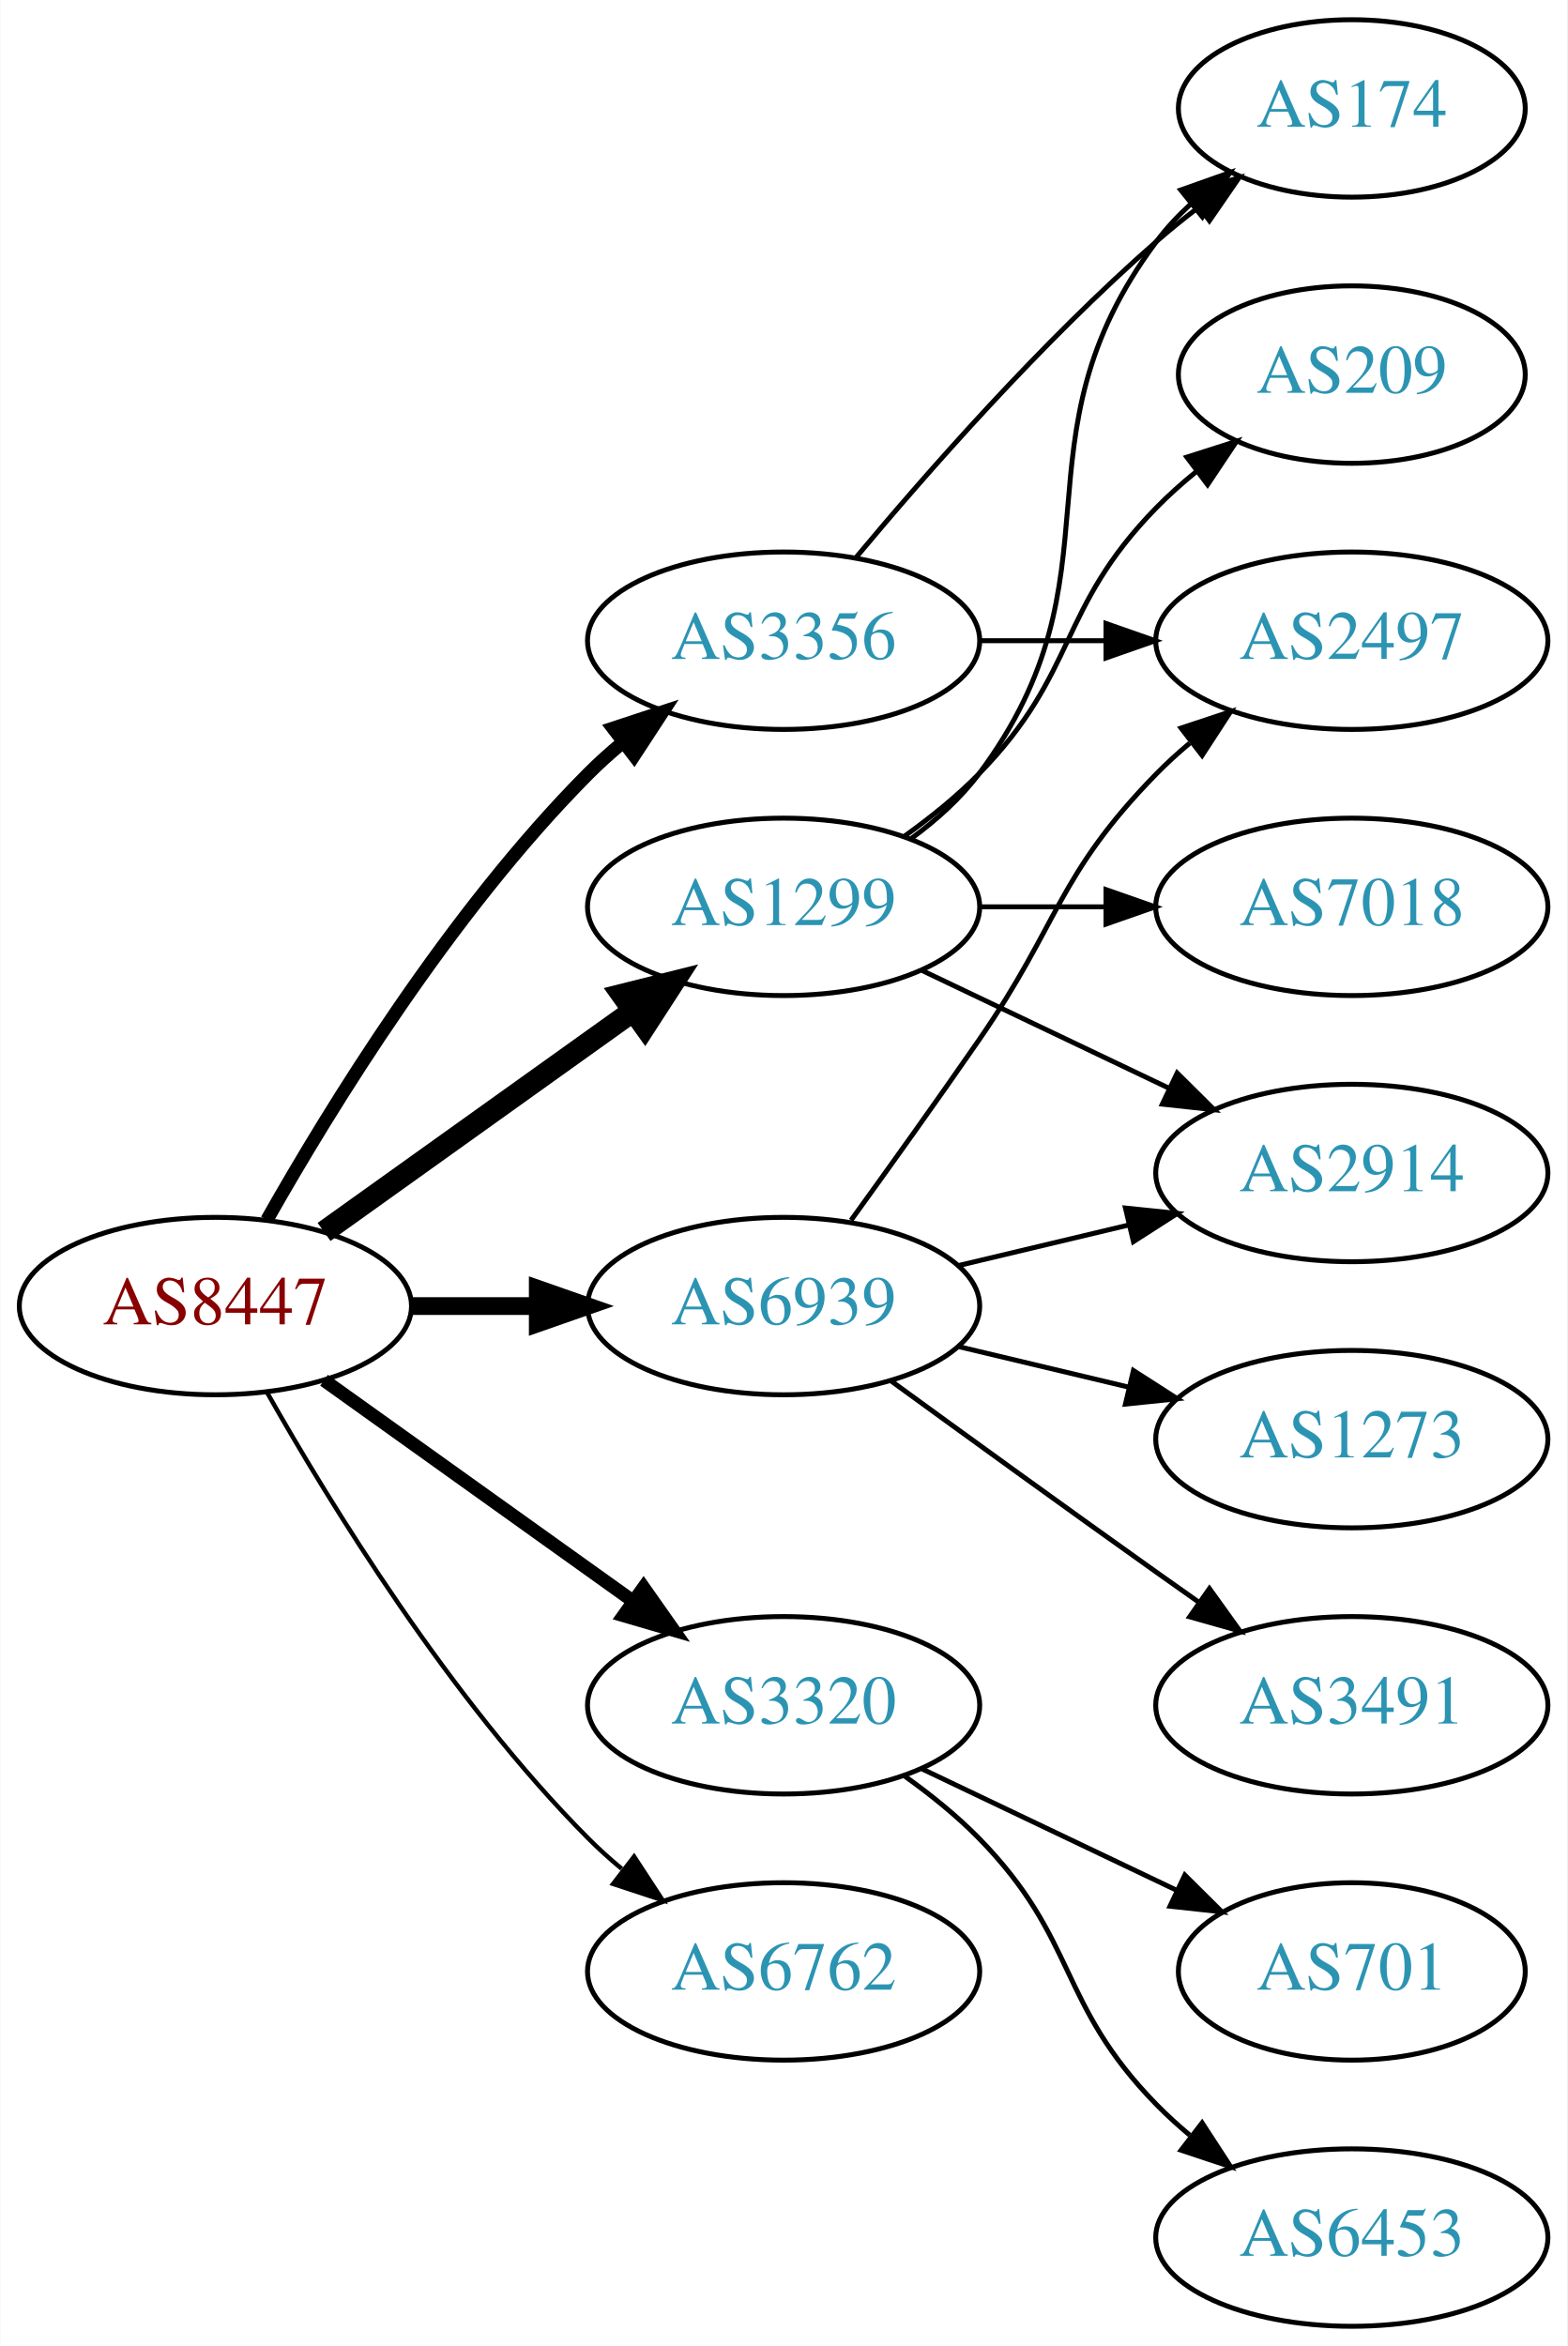
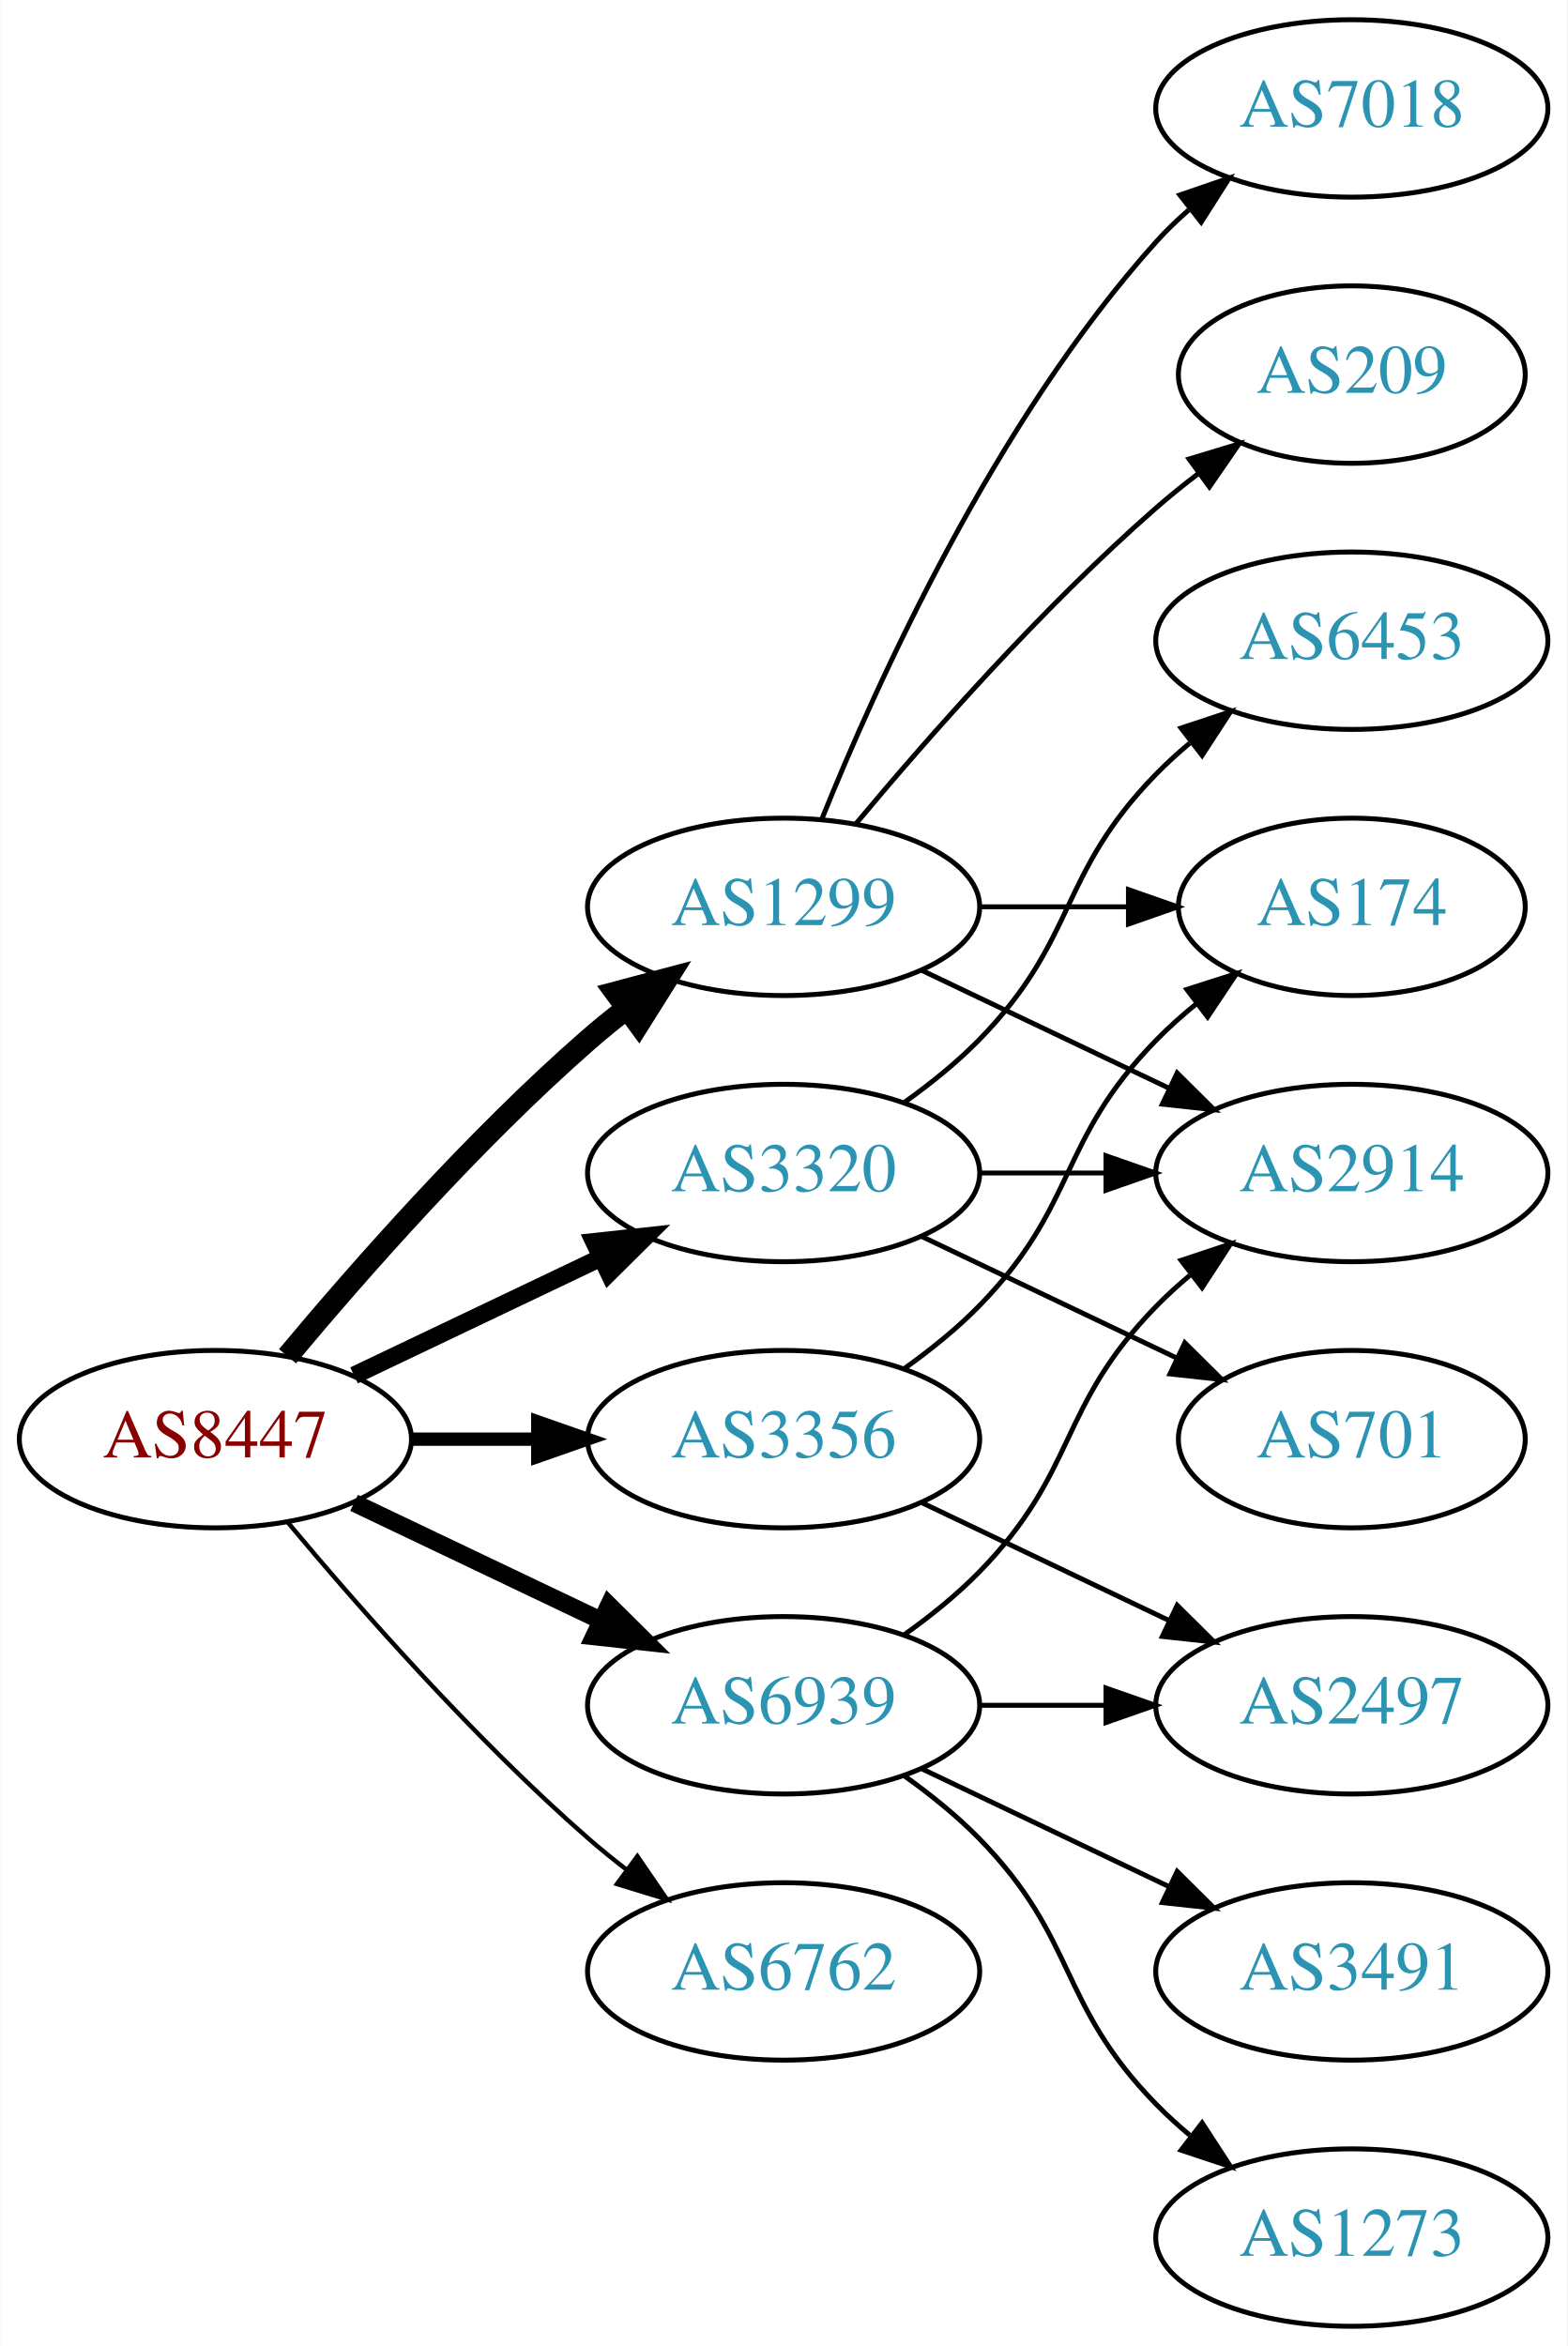
<svg xmlns="http://www.w3.org/2000/svg" xmlns:xlink="http://www.w3.org/1999/xlink" width="318pt" height="476pt" viewBox="0.00 0.00 317.88 476.00">
  <g id="graph0" class="graph" transform="scale(1 1) rotate(0) translate(4 472)">
    <polygon fill="white" stroke="none" points="-4,4 -4,-472 313.879,-472 313.879,4 -4,4" />
    <g id="node1" class="node">
      <g id="a_node1">
        <a xlink:href="/asn/8447" xlink:title="AS8447 ~ A1 Telekom Austria AG [AT]">
-           <ellipse fill="#ffffff" stroke="black" cx="39.647" cy="-207" rx="39.794" ry="18" />
-           <text text-anchor="middle" x="39.647" y="-203.3" font-family="Times,serif" font-size="14.00" fill="#880000">AS8447</text>
+           <ellipse fill="#ffffff" stroke="black" cx="39.647" cy="-180" rx="39.794" ry="18" />
+           <text text-anchor="middle" x="39.647" y="-176.3" font-family="Times,serif" font-size="14.00" fill="#880000">AS8447</text>
        </a>
      </g>
    </g>
    <g id="node2" class="node">
      <g id="a_node2">
        <a xlink:href="/asn/1299" xlink:title="AS1299 ~ Telia Carrier [EU]">
          <ellipse fill="#ffffff" stroke="black" cx="154.939" cy="-288" rx="39.794" ry="18" />
          <text text-anchor="middle" x="154.939" y="-284.3" font-family="Times,serif" font-size="14.00" fill="#2c94b3">AS1299</text>
        </a>
      </g>
    </g>
    <g id="edge1" class="edge">
-       <path fill="none" stroke="black" stroke-width="4.5" d="M61.691,-222.046C79.305,-234.639 104.643,-252.755 124.309,-266.816" />
-       <polygon fill="black" stroke="black" stroke-width="4.5" points="122.199,-270.147 132.624,-272.76 126.779,-263.741 122.199,-270.147" />
+       <path fill="none" stroke="black" stroke-width="4.5" d="M54.276,-196.817C68.559,-213.929 92.106,-240.745 115.293,-261 117.759,-263.154 120.397,-265.294 123.095,-267.372" />
+       <polygon fill="black" stroke="black" stroke-width="4.5" points="120.86,-270.616 131.249,-273.37 125.527,-264.273 120.86,-270.616" />
    </g>
    <g id="node3" class="node">
      <g id="a_node3">
        <a xlink:href="/asn/3320" xlink:title="AS3320 ~ DTAG [DE]">
-           <ellipse fill="#ffffff" stroke="black" cx="154.939" cy="-126" rx="39.794" ry="18" />
-           <text text-anchor="middle" x="154.939" y="-122.3" font-family="Times,serif" font-size="14.00" fill="#2c94b3">AS3320</text>
+           <ellipse fill="#ffffff" stroke="black" cx="154.939" cy="-234" rx="39.794" ry="18" />
+           <text text-anchor="middle" x="154.939" y="-230.3" font-family="Times,serif" font-size="14.00" fill="#2c94b3">AS3320</text>
        </a>
      </g>
    </g>
    <g id="edge2" class="edge">
-       <path fill="none" stroke="black" stroke-width="2.7" d="M61.691,-191.954C79.305,-179.361 104.643,-161.245 124.309,-147.184" />
-       <polygon fill="black" stroke="black" stroke-width="2.7" points="126.525,-149.903 132.624,-141.24 122.453,-144.209 126.525,-149.903" />
+       <path fill="none" stroke="black" stroke-width="3.6" d="M67.783,-192.934C82.777,-200.081 101.598,-209.052 117.821,-216.785" />
+       <polygon fill="black" stroke="black" stroke-width="3.6" points="116.491,-220.028 127.024,-221.171 119.503,-213.709 116.491,-220.028" />
    </g>
    <g id="node4" class="node">
      <g id="a_node4">
        <a xlink:href="/asn/3356" xlink:title="AS3356 ~ Level 3 Parent, LLC [US]">
-           <ellipse fill="#ffffff" stroke="black" cx="154.939" cy="-342" rx="39.794" ry="18" />
-           <text text-anchor="middle" x="154.939" y="-338.3" font-family="Times,serif" font-size="14.00" fill="#2c94b3">AS3356</text>
+           <ellipse fill="#ffffff" stroke="black" cx="154.939" cy="-180" rx="39.794" ry="18" />
+           <text text-anchor="middle" x="154.939" y="-176.3" font-family="Times,serif" font-size="14.00" fill="#2c94b3">AS3356</text>
        </a>
      </g>
    </g>
    <g id="edge3" class="edge">
-       <path fill="none" stroke="black" stroke-width="2.7" d="M50.106,-224.49C62.888,-247.096 87.32,-286.886 115.293,-315 117.404,-317.121 119.7,-319.188 122.085,-321.171" />
-       <polygon fill="black" stroke="black" stroke-width="2.7" points="120.338,-324.242 130.401,-327.556 124.601,-318.69 120.338,-324.242" />
+       <path fill="none" stroke="black" stroke-width="2.7" d="M79.319,-180C87.522,-180 96.286,-180 104.818,-180" />
+       <polygon fill="black" stroke="black" stroke-width="2.7" points="105.057,-183.5 115.057,-180 105.057,-176.5 105.057,-183.5" />
    </g>
    <g id="node5" class="node">
      <g id="a_node5">
        <a xlink:href="/asn/6762" xlink:title="AS6762 ~ TELECOM ITALIA SPARKLE S.p.A. [IT]">
          <ellipse fill="#ffffff" stroke="black" cx="154.939" cy="-72" rx="39.794" ry="18" />
          <text text-anchor="middle" x="154.939" y="-68.3" font-family="Times,serif" font-size="14.00" fill="#2c94b3">AS6762</text>
        </a>
      </g>
    </g>
    <g id="edge4" class="edge">
-       <path fill="none" stroke="black" stroke-width="0.9" d="M50.106,-189.51C62.888,-166.904 87.32,-127.114 115.293,-99 117.404,-96.879 119.7,-94.812 122.085,-92.829" />
-       <polygon fill="black" stroke="black" stroke-width="0.9" points="124.601,-95.31 130.401,-86.444 120.338,-89.758 124.601,-95.31" />
+       <path fill="none" stroke="black" stroke-width="0.9" d="M54.276,-163.183C68.559,-146.071 92.106,-119.255 115.293,-99 117.759,-96.846 120.397,-94.706 123.095,-92.628" />
+       <polygon fill="black" stroke="black" stroke-width="0.9" points="125.268,-95.375 131.249,-86.63 121.12,-89.736 125.268,-95.375" />
    </g>
    <g id="node6" class="node">
      <g id="a_node6">
        <a xlink:href="/asn/6939" xlink:title="AS6939 ~ Hurricane Electric LLC [US]">
-           <ellipse fill="#ffffff" stroke="black" cx="154.939" cy="-207" rx="39.794" ry="18" />
-           <text text-anchor="middle" x="154.939" y="-203.3" font-family="Times,serif" font-size="14.00" fill="#2c94b3">AS6939</text>
+           <ellipse fill="#ffffff" stroke="black" cx="154.939" cy="-126" rx="39.794" ry="18" />
+           <text text-anchor="middle" x="154.939" y="-122.3" font-family="Times,serif" font-size="14.00" fill="#2c94b3">AS6939</text>
        </a>
      </g>
    </g>
    <g id="edge5" class="edge">
-       <path fill="none" stroke="black" stroke-width="3.6" d="M79.319,-207C87.522,-207 96.286,-207 104.818,-207" />
-       <polygon fill="black" stroke="black" stroke-width="3.6" points="105.057,-210.5 115.057,-207 105.057,-203.5 105.057,-210.5" />
+       <path fill="none" stroke="black" stroke-width="3.6" d="M67.783,-167.066C82.777,-159.919 101.598,-150.948 117.821,-143.215" />
+       <polygon fill="black" stroke="black" stroke-width="3.6" points="119.503,-146.291 127.024,-138.829 116.491,-139.972 119.503,-146.291" />
    </g>
    <g id="node7" class="node">
      <g id="a_node7">
+         <a xlink:href="/asn/209" xlink:title="AS209 ~ CenturyLink Communications, LLC [US]">
+           <ellipse fill="#ffffff" stroke="black" cx="270.232" cy="-396" rx="35.194" ry="18" />
+           <text text-anchor="middle" x="270.232" y="-392.3" font-family="Times,serif" font-size="14.00" fill="#2c94b3">AS209</text>
+         </a>
+       </g>
+     </g>
+     <g id="edge6" class="edge">
+       <path fill="none" stroke="black" d="M169.569,-304.817C183.852,-321.929 207.398,-348.745 230.586,-369 233.256,-371.332 236.128,-373.648 239.059,-375.886" />
+       <polygon fill="black" stroke="black" points="237.209,-378.87 247.35,-381.939 241.337,-373.216 237.209,-378.87" />
+     </g>
+     <g id="node8" class="node">
+       <g id="a_node8">
+         <a xlink:href="/asn/7018" xlink:title="AS7018 ~ AT&amp;T Services, Inc. [US]">
+           <ellipse fill="#ffffff" stroke="black" cx="270.232" cy="-450" rx="39.794" ry="18" />
+           <text text-anchor="middle" x="270.232" y="-446.3" font-family="Times,serif" font-size="14.00" fill="#2c94b3">AS7018</text>
+         </a>
+       </g>
+     </g>
+     <g id="edge7" class="edge">
+       <path fill="none" stroke="black" d="M162.687,-305.787C173.738,-333.243 197.791,-386.578 230.586,-423 232.588,-425.224 234.807,-427.363 237.14,-429.397" />
+       <polygon fill="black" stroke="black" points="235.338,-432.433 245.359,-435.873 239.67,-426.935 235.338,-432.433" />
+     </g>
+     <g id="node9" class="node">
+       <g id="a_node9">
        <a xlink:href="/asn/2914" xlink:title="AS2914 ~ NTT America, Inc. [US]">
          <ellipse fill="#ffffff" stroke="black" cx="270.232" cy="-234" rx="39.794" ry="18" />
          <text text-anchor="middle" x="270.232" y="-230.3" font-family="Times,serif" font-size="14.00" fill="#2c94b3">AS2914</text>
        </a>
      </g>
    </g>
-     <g id="edge6" class="edge">
+     <g id="edge8" class="edge">
      <path fill="none" stroke="black" d="M183.076,-275.066C198.07,-267.919 216.891,-258.948 233.114,-251.215" />
      <polygon fill="black" stroke="black" points="234.796,-254.291 242.317,-246.829 231.784,-247.972 234.796,-254.291" />
-     </g>
-     <g id="node8" class="node">
-       <g id="a_node8">
-         <a xlink:href="/asn/209" xlink:title="AS209 ~ CenturyLink Communications, LLC [US]">
-           <ellipse fill="#ffffff" stroke="black" cx="270.232" cy="-396" rx="35.194" ry="18" />
-           <text text-anchor="middle" x="270.232" y="-392.3" font-family="Times,serif" font-size="14.00" fill="#2c94b3">AS209</text>
-         </a>
-       </g>
-     </g>
-     <g id="edge7" class="edge">
-       <path fill="none" stroke="black" d="M179.533,-302.389C184.789,-306.148 190.121,-310.437 194.586,-315 214.758,-335.617 210.413,-348.383 230.586,-369 233.065,-371.534 235.812,-373.983 238.664,-376.304" />
-       <polygon fill="black" stroke="black" points="236.756,-379.248 246.85,-382.468 240.967,-373.657 236.756,-379.248" />
-     </g>
-     <g id="node9" class="node">
-       <g id="a_node9">
-         <a xlink:href="/asn/7018" xlink:title="AS7018 ~ AT&amp;T Services, Inc. [US]">
-           <ellipse fill="#ffffff" stroke="black" cx="270.232" cy="-288" rx="39.794" ry="18" />
-           <text text-anchor="middle" x="270.232" y="-284.3" font-family="Times,serif" font-size="14.00" fill="#2c94b3">AS7018</text>
-         </a>
-       </g>
-     </g>
-     <g id="edge8" class="edge">
-       <path fill="none" stroke="black" d="M194.612,-288C202.815,-288 211.579,-288 220.111,-288" />
-       <polygon fill="black" stroke="black" points="220.35,-291.5 230.35,-288 220.35,-284.5 220.35,-291.5" />
    </g>
    <g id="node10" class="node">
      <g id="a_node10">
        <a xlink:href="/asn/174" xlink:title="AS174 ~ Cogent Communications [US]">
-           <ellipse fill="#ffffff" stroke="black" cx="270.232" cy="-450" rx="35.194" ry="18" />
-           <text text-anchor="middle" x="270.232" y="-446.3" font-family="Times,serif" font-size="14.00" fill="#2c94b3">AS174</text>
+           <ellipse fill="#ffffff" stroke="black" cx="270.232" cy="-288" rx="35.194" ry="18" />
+           <text text-anchor="middle" x="270.232" y="-284.3" font-family="Times,serif" font-size="14.00" fill="#2c94b3">AS174</text>
        </a>
      </g>
    </g>
    <g id="edge9" class="edge">
-       <path fill="none" stroke="black" d="M180.87,-301.882C185.946,-305.611 190.864,-310.016 194.586,-315 224.857,-355.542 200.315,-382.458 230.586,-423 232.594,-425.689 234.95,-428.209 237.491,-430.546" />
-       <polygon fill="black" stroke="black" points="235.519,-433.452 245.506,-436.989 239.905,-427.996 235.519,-433.452" />
+       <path fill="none" stroke="black" d="M194.612,-288C204.317,-288 214.808,-288 224.771,-288" />
+       <polygon fill="black" stroke="black" points="224.907,-291.5 234.907,-288 224.907,-284.5 224.907,-291.5" />
+     </g>
+     <g id="edge10" class="edge">
+       <path fill="none" stroke="black" d="M194.612,-234C202.815,-234 211.579,-234 220.111,-234" />
+       <polygon fill="black" stroke="black" points="220.35,-237.5 230.35,-234 220.35,-230.5 220.35,-237.5" />
    </g>
    <g id="node11" class="node">
      <g id="a_node11">
-         <a xlink:href="/asn/6453" xlink:title="AS6453 ~ TATA COMMUNICATIONS (AMERICA) INC [US]">
-           <ellipse fill="#ffffff" stroke="black" cx="270.232" cy="-18" rx="39.794" ry="18" />
-           <text text-anchor="middle" x="270.232" y="-14.3" font-family="Times,serif" font-size="14.00" fill="#2c94b3">AS6453</text>
-         </a>
-       </g>
-     </g>
-     <g id="edge10" class="edge">
-       <path fill="none" stroke="black" d="M179.533,-111.611C184.789,-107.852 190.121,-103.563 194.586,-99 214.758,-78.383 210.413,-65.617 230.586,-45 232.679,-42.861 234.962,-40.782 237.339,-38.79" />
-       <polygon fill="black" stroke="black" points="239.857,-41.268 245.638,-32.389 235.582,-35.725 239.857,-41.268" />
-     </g>
-     <g id="node12" class="node">
-       <g id="a_node12">
        <a xlink:href="/asn/701" xlink:title="AS701 ~ UUNET [US]">
-           <ellipse fill="#ffffff" stroke="black" cx="270.232" cy="-72" rx="35.194" ry="18" />
-           <text text-anchor="middle" x="270.232" y="-68.3" font-family="Times,serif" font-size="14.00" fill="#2c94b3">AS701</text>
+           <ellipse fill="#ffffff" stroke="black" cx="270.232" cy="-180" rx="35.194" ry="18" />
+           <text text-anchor="middle" x="270.232" y="-176.3" font-family="Times,serif" font-size="14.00" fill="#2c94b3">AS701</text>
        </a>
      </g>
    </g>
    <g id="edge11" class="edge">
-       <path fill="none" stroke="black" d="M183.076,-113.066C198.508,-105.71 217.993,-96.423 234.528,-88.541" />
-       <polygon fill="black" stroke="black" points="236.349,-91.551 243.87,-84.089 233.337,-85.232 236.349,-91.551" />
+       <path fill="none" stroke="black" d="M183.076,-221.066C198.508,-213.71 217.993,-204.423 234.528,-196.541" />
+       <polygon fill="black" stroke="black" points="236.349,-199.551 243.87,-192.089 233.337,-193.232 236.349,-199.551" />
+     </g>
+     <g id="node12" class="node">
+       <g id="a_node12">
+         <a xlink:href="/asn/6453" xlink:title="AS6453 ~ TATA COMMUNICATIONS (AMERICA) INC [US]">
+           <ellipse fill="#ffffff" stroke="black" cx="270.232" cy="-342" rx="39.794" ry="18" />
+           <text text-anchor="middle" x="270.232" y="-338.3" font-family="Times,serif" font-size="14.00" fill="#2c94b3">AS6453</text>
+         </a>
+       </g>
    </g>
    <g id="edge12" class="edge">
-       <path fill="none" stroke="black" d="M169.569,-358.817C183.852,-375.929 207.398,-402.745 230.586,-423 233.256,-425.332 236.128,-427.648 239.059,-429.886" />
-       <polygon fill="black" stroke="black" points="237.209,-432.87 247.35,-435.939 241.337,-427.216 237.209,-432.87" />
+       <path fill="none" stroke="black" d="M179.533,-248.389C184.789,-252.148 190.121,-256.437 194.586,-261 214.758,-281.617 210.413,-294.383 230.586,-315 232.679,-317.139 234.962,-319.218 237.339,-321.21" />
+       <polygon fill="black" stroke="black" points="235.582,-324.275 245.638,-327.611 239.857,-318.732 235.582,-324.275" />
+     </g>
+     <g id="edge13" class="edge">
+       <path fill="none" stroke="black" d="M179.533,-194.389C184.789,-198.148 190.121,-202.437 194.586,-207 214.758,-227.617 210.413,-240.383 230.586,-261 233.065,-263.534 235.812,-265.983 238.664,-268.304" />
+       <polygon fill="black" stroke="black" points="236.756,-271.248 246.85,-274.468 240.967,-265.657 236.756,-271.248" />
    </g>
    <g id="node13" class="node">
      <g id="a_node13">
        <a xlink:href="/asn/2497" xlink:title="AS2497 ~ Internet Initiative Japan Inc. [JP]">
-           <ellipse fill="#ffffff" stroke="black" cx="270.232" cy="-342" rx="39.794" ry="18" />
-           <text text-anchor="middle" x="270.232" y="-338.3" font-family="Times,serif" font-size="14.00" fill="#2c94b3">AS2497</text>
-         </a>
-       </g>
-     </g>
-     <g id="edge13" class="edge">
-       <path fill="none" stroke="black" d="M194.612,-342C202.815,-342 211.579,-342 220.111,-342" />
-       <polygon fill="black" stroke="black" points="220.35,-345.5 230.35,-342 220.35,-338.5 220.35,-345.5" />
-     </g>
-     <g id="edge16" class="edge">
-       <path fill="none" stroke="black" d="M190.547,-215.248C201.418,-217.838 213.572,-220.735 225.015,-223.462" />
-       <polygon fill="black" stroke="black" points="224.298,-226.889 234.837,-225.803 225.921,-220.08 224.298,-226.889" />
-     </g>
-     <g id="edge15" class="edge">
-       <path fill="none" stroke="black" d="M168.619,-224.406C176.234,-234.937 186.067,-248.67 194.586,-261 210.982,-284.731 210.413,-294.383 230.586,-315 232.679,-317.139 234.962,-319.218 237.339,-321.21" />
-       <polygon fill="black" stroke="black" points="235.582,-324.275 245.638,-327.611 239.857,-318.732 235.582,-324.275" />
-     </g>
-     <g id="node14" class="node">
-       <g id="a_node14">
-         <a xlink:href="/asn/3491" xlink:title="AS3491 ~ PCCW Global, Inc. [US]">
          <ellipse fill="#ffffff" stroke="black" cx="270.232" cy="-126" rx="39.794" ry="18" />
-           <text text-anchor="middle" x="270.232" y="-122.3" font-family="Times,serif" font-size="14.00" fill="#2c94b3">AS3491</text>
+           <text text-anchor="middle" x="270.232" y="-122.3" font-family="Times,serif" font-size="14.00" fill="#2c94b3">AS2497</text>
        </a>
      </g>
    </g>
    <g id="edge14" class="edge">
-       <path fill="none" stroke="black" d="M176.788,-191.778C191.722,-180.909 212.335,-165.975 230.586,-153 233.406,-150.995 236.349,-148.915 239.297,-146.841" />
-       <polygon fill="black" stroke="black" points="241.344,-149.681 247.522,-141.074 237.325,-143.95 241.344,-149.681" />
+       <path fill="none" stroke="black" d="M183.076,-167.066C198.07,-159.919 216.891,-150.948 233.114,-143.215" />
+       <polygon fill="black" stroke="black" points="234.796,-146.291 242.317,-138.829 231.784,-139.972 234.796,-146.291" />
+     </g>
+     <g id="edge16" class="edge">
+       <path fill="none" stroke="black" d="M179.533,-140.389C184.789,-144.148 190.121,-148.437 194.586,-153 214.758,-173.617 210.413,-186.383 230.586,-207 232.679,-209.139 234.962,-211.218 237.339,-213.21" />
+       <polygon fill="black" stroke="black" points="235.582,-216.275 245.638,-219.611 239.857,-210.732 235.582,-216.275" />
+     </g>
+     <g id="edge18" class="edge">
+       <path fill="none" stroke="black" d="M194.612,-126C202.815,-126 211.579,-126 220.111,-126" />
+       <polygon fill="black" stroke="black" points="220.35,-129.5 230.35,-126 220.35,-122.5 220.35,-129.5" />
+     </g>
+     <g id="node14" class="node">
+       <g id="a_node14">
+         <a xlink:href="/asn/1273" xlink:title="AS1273 ~ Vodafone Group PLC [EU]">
+           <ellipse fill="#ffffff" stroke="black" cx="270.232" cy="-18" rx="39.794" ry="18" />
+           <text text-anchor="middle" x="270.232" y="-14.3" font-family="Times,serif" font-size="14.00" fill="#2c94b3">AS1273</text>
+         </a>
+       </g>
+     </g>
+     <g id="edge15" class="edge">
+       <path fill="none" stroke="black" d="M179.533,-111.611C184.789,-107.852 190.121,-103.563 194.586,-99 214.758,-78.383 210.413,-65.617 230.586,-45 232.679,-42.861 234.962,-40.782 237.339,-38.79" />
+       <polygon fill="black" stroke="black" points="239.857,-41.268 245.638,-32.389 235.582,-35.725 239.857,-41.268" />
    </g>
    <g id="node15" class="node">
      <g id="a_node15">
-         <a xlink:href="/asn/1273" xlink:title="AS1273 ~ Vodafone Group PLC [EU]">
-           <ellipse fill="#ffffff" stroke="black" cx="270.232" cy="-180" rx="39.794" ry="18" />
-           <text text-anchor="middle" x="270.232" y="-176.3" font-family="Times,serif" font-size="14.00" fill="#2c94b3">AS1273</text>
+         <a xlink:href="/asn/3491" xlink:title="AS3491 ~ PCCW Global, Inc. [US]">
+           <ellipse fill="#ffffff" stroke="black" cx="270.232" cy="-72" rx="39.794" ry="18" />
+           <text text-anchor="middle" x="270.232" y="-68.3" font-family="Times,serif" font-size="14.00" fill="#2c94b3">AS3491</text>
        </a>
      </g>
    </g>
    <g id="edge17" class="edge">
-       <path fill="none" stroke="black" d="M190.547,-198.752C201.418,-196.162 213.572,-193.265 225.015,-190.538" />
-       <polygon fill="black" stroke="black" points="225.921,-193.92 234.837,-188.197 224.298,-187.111 225.921,-193.92" />
+       <path fill="none" stroke="black" d="M183.076,-113.066C198.07,-105.919 216.891,-96.948 233.114,-89.215" />
+       <polygon fill="black" stroke="black" points="234.796,-92.291 242.317,-84.829 231.784,-85.972 234.796,-92.291" />
    </g>
  </g>
</svg>
